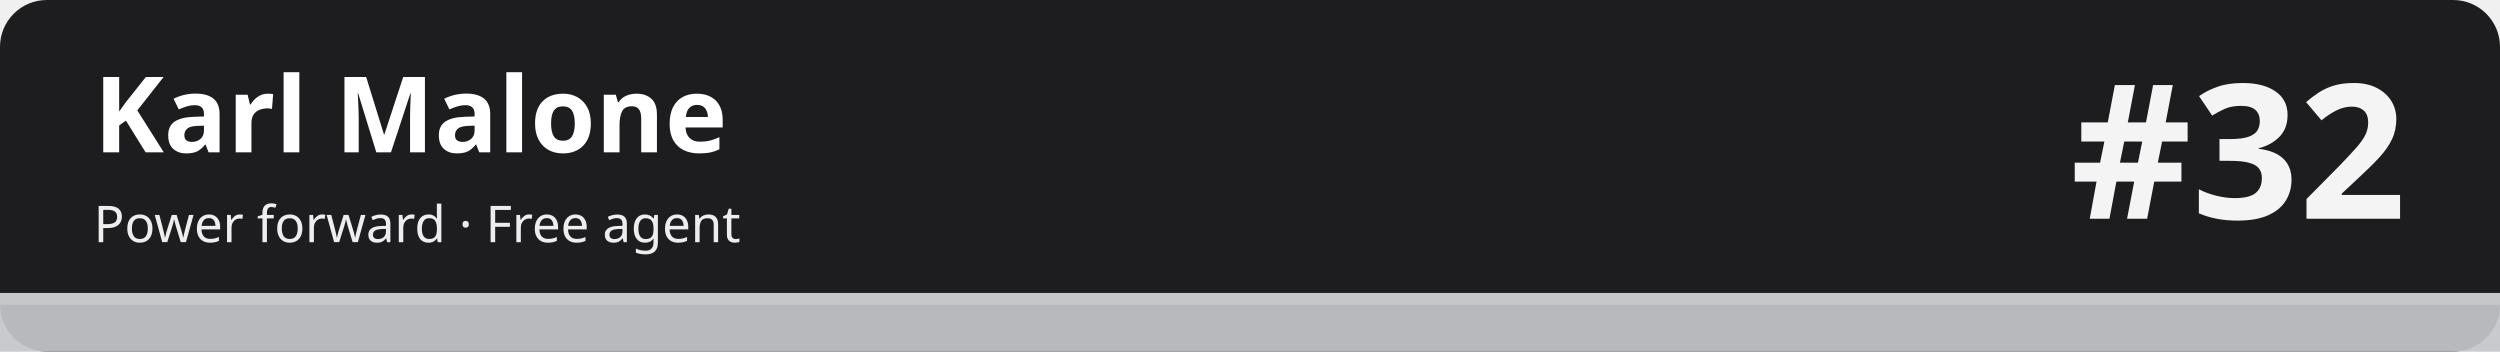
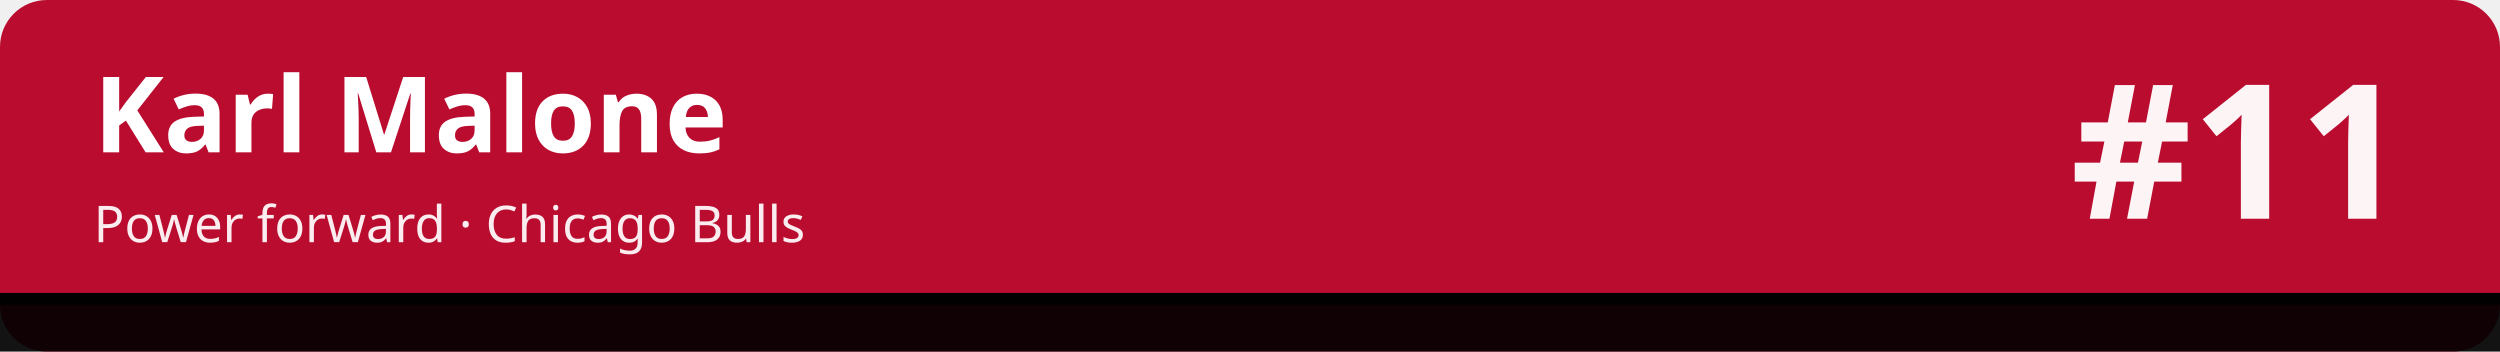
<svg xmlns="http://www.w3.org/2000/svg" width="1280" height="180" viewBox="0 0 1280 180" role="img" aria-labelledby="t d">
-   <rect width="1280" height="180" rx="24" fill="#1d1d1f" />
-   <rect x="0" y="150" width="1280" height="30" fill="#c5c7cb" fill-opacity=".92" />
-   <rect x="0" y="150" width="1280" height="6" fill="#c5c7cb" />
+   <rect width="1280" height="180" rx="24" fill="#ba0c2f" />
+   <rect x="0" y="150" width="1280" height="30" fill="#010101" fill-opacity=".92" />
+   <rect x="0" y="150" width="1280" height="6" fill="#010101" />
  <text x="48" y="78" font-family="sans-serif" font-size="54" font-weight="700" fill="#ffffff">Karl Malone</text>
-   <text x="48" y="124" font-family="sans-serif" font-size="26" fill="#ffffff" fill-opacity=".92">Power forward · Free agent</text>
-   <text x="1232" y="112" font-family="sans-serif" font-size="96" font-weight="800" fill="#ffffff" fill-opacity=".95" text-anchor="end">#32</text>
+   <text x="48" y="124" font-family="sans-serif" font-size="26" fill="#ffffff" fill-opacity=".92">Power forward · Chicago Bulls</text>
+   <text x="1232" y="112" font-family="sans-serif" font-size="96" font-weight="800" fill="#ffffff" fill-opacity=".95" text-anchor="end">#11</text>
</svg>
